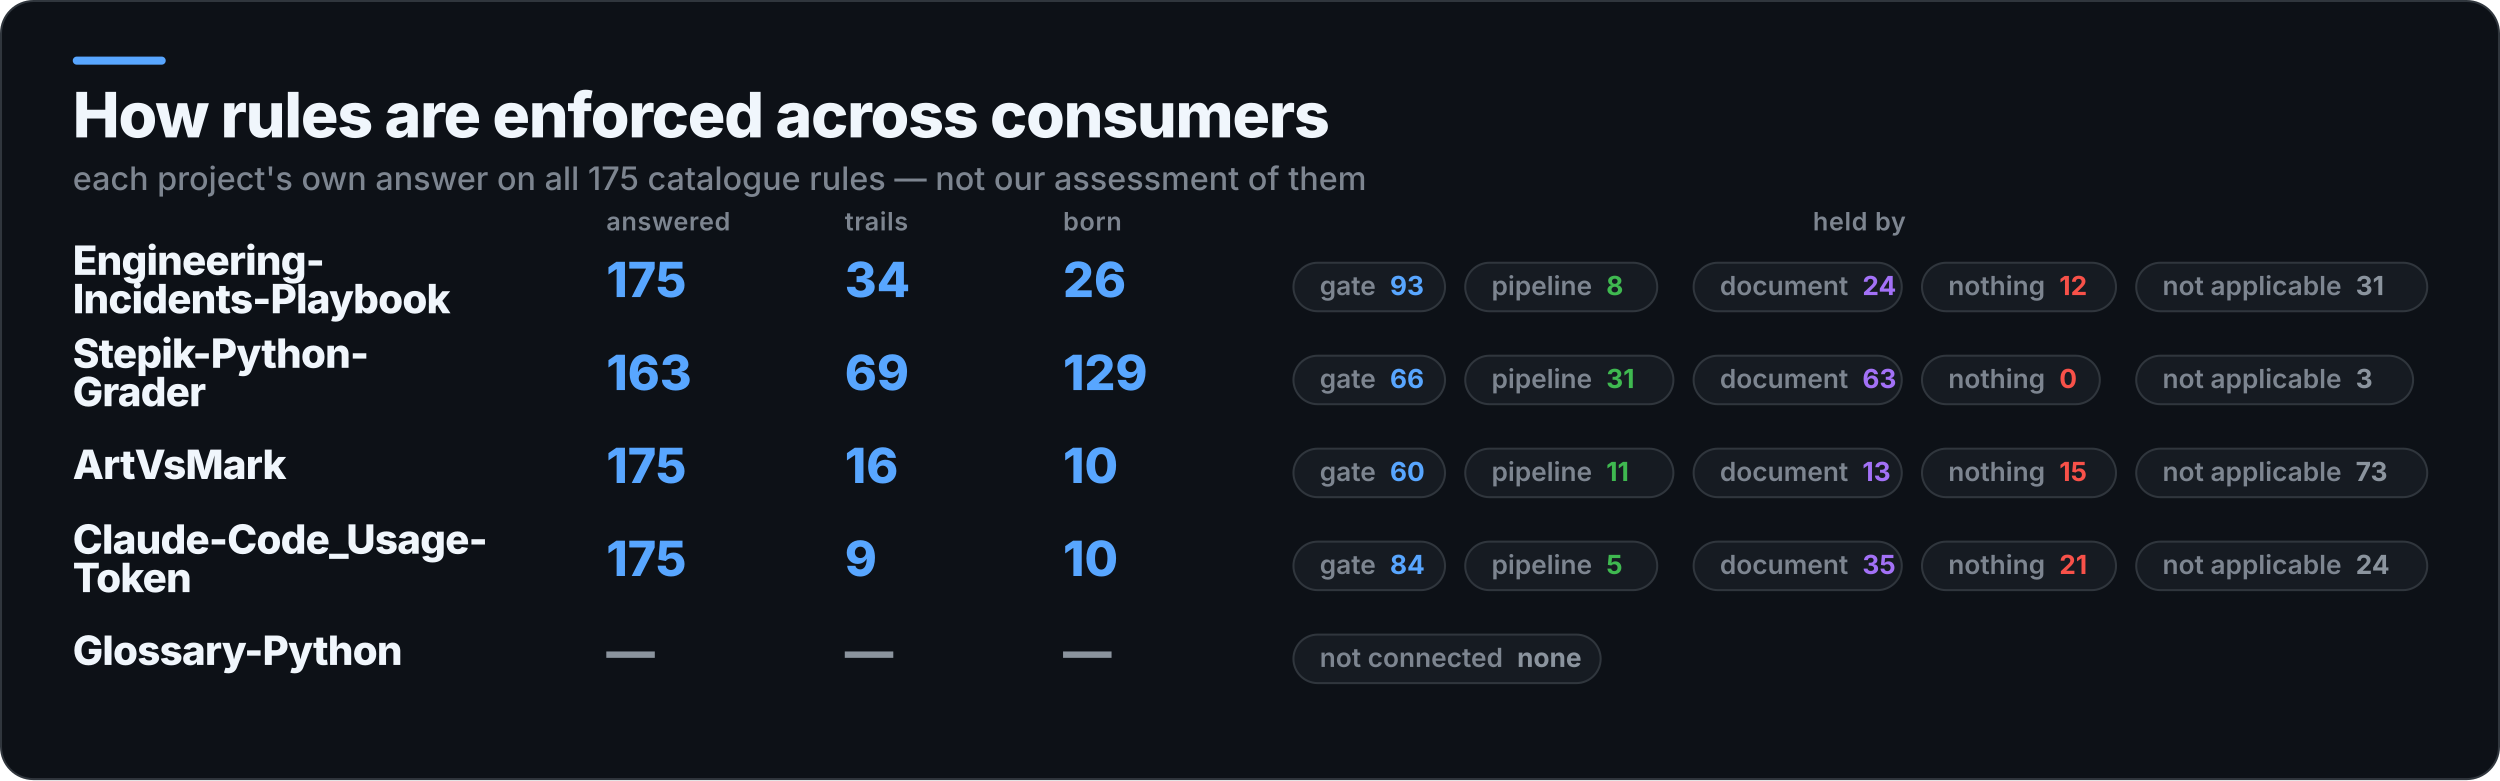
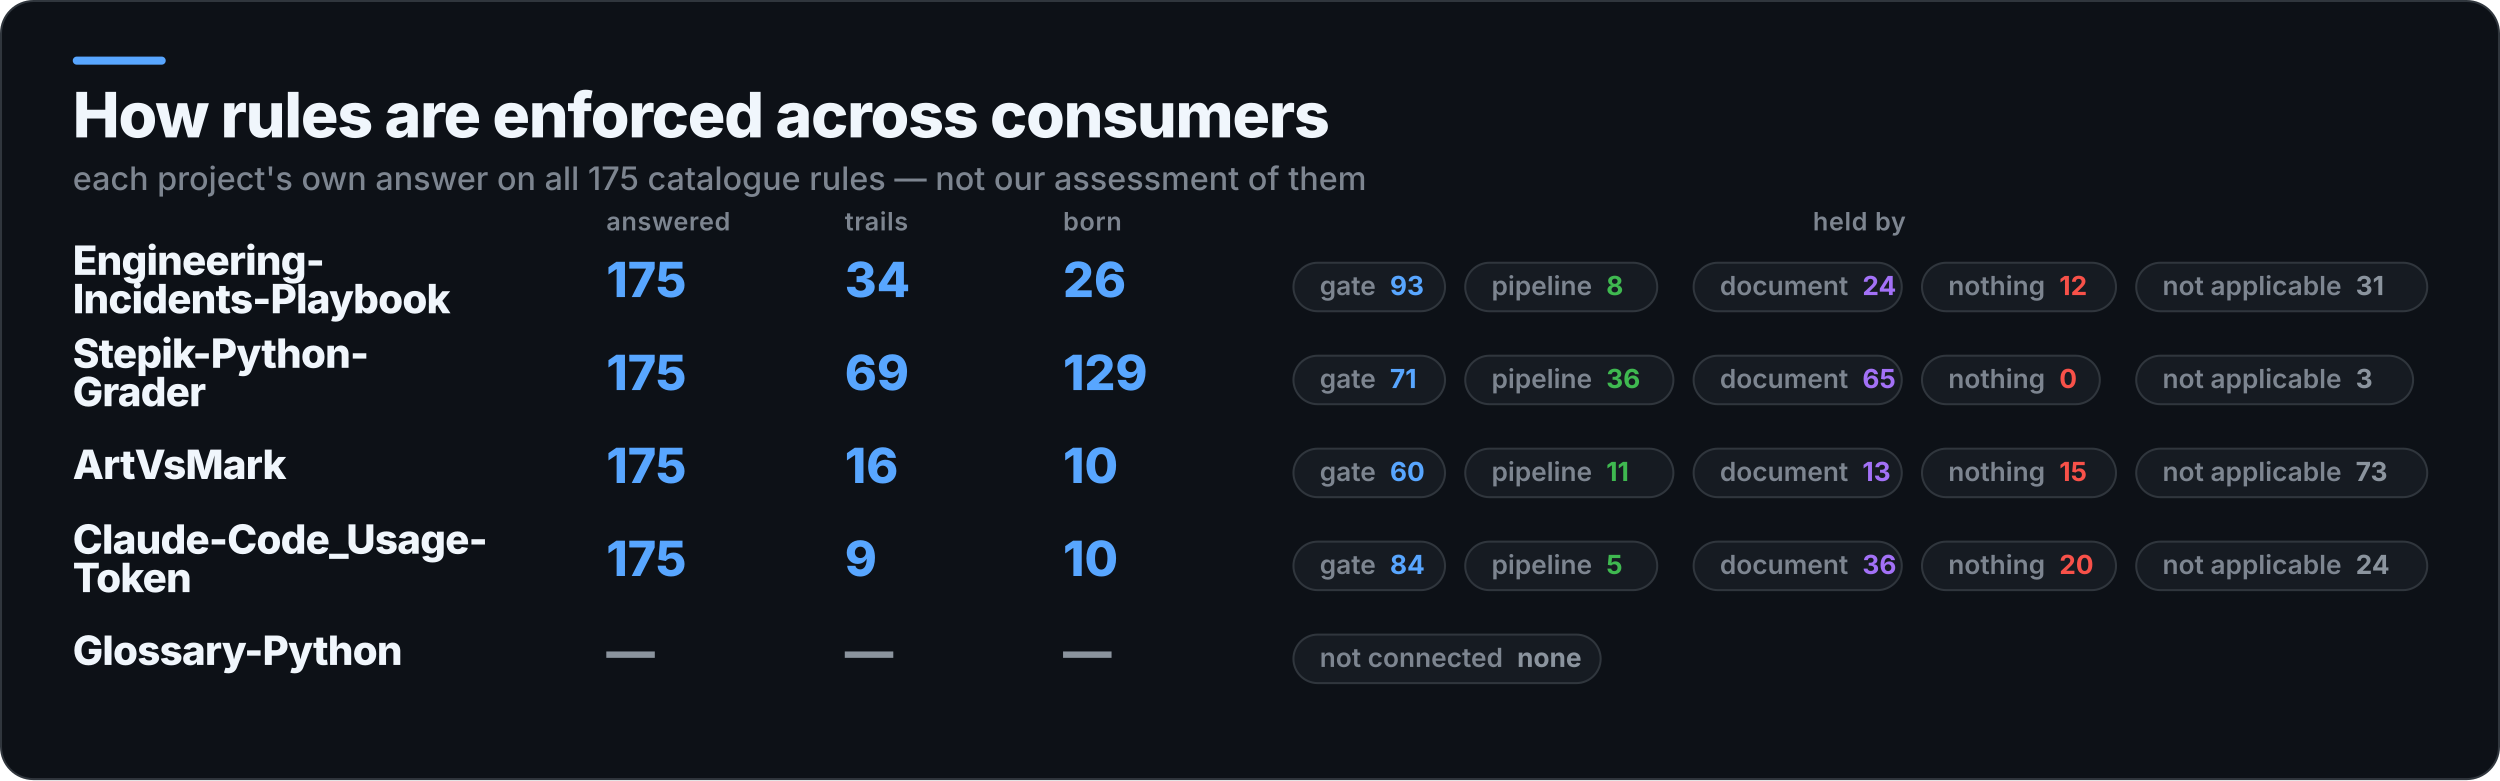
<svg xmlns="http://www.w3.org/2000/svg" width="1237" height="386" viewBox="0 0 1237 386" role="img" aria-label="How rules are enforced across consumers">
  <rect x="0.5" y="0.5" width="1236" height="385" rx="16" fill="#0D1117" stroke="#30363D" />
  <rect x="36" y="28" width="46" height="4" rx="2" fill="#58A6FF" />
  <text x="36" y="68" fill="#F0F6FC" font-family="Inter,Segoe UI,Helvetica,Arial,sans-serif" font-size="31" font-weight="800" letter-spacing="-0.6">How rules are enforced across consumers</text>
  <text x="36" y="94" fill="#7D8590" font-family="Inter,Segoe UI,Helvetica,Arial,sans-serif" font-size="16" font-weight="500">each project's own answer on all 175 catalogue rules — not our assessment of them</text>
  <text x="300" y="114" fill="#7D8590" font-family="Inter,Segoe UI,Helvetica,Arial,sans-serif" font-size="12.5" font-weight="600" letter-spacing="0.3">answered</text>
  <text x="418" y="114" fill="#7D8590" font-family="Inter,Segoe UI,Helvetica,Arial,sans-serif" font-size="12.5" font-weight="600" letter-spacing="0.3">trails</text>
  <text x="526" y="114" fill="#7D8590" font-family="Inter,Segoe UI,Helvetica,Arial,sans-serif" font-size="12.5" font-weight="600" letter-spacing="0.3">born</text>
  <text x="920" y="114" fill="#7D8590" font-family="Inter,Segoe UI,Helvetica,Arial,sans-serif" font-size="12.5" font-weight="600" letter-spacing="0.3" text-anchor="middle">held by</text>
  <text x="36" y="136" fill="#F0F6FC" font-family="Inter,Segoe UI,Helvetica,Arial,sans-serif" font-size="20" font-weight="800" letter-spacing="-0.4">Engineering-</text>
  <text x="36" y="155" fill="#F0F6FC" font-family="Inter,Segoe UI,Helvetica,Arial,sans-serif" font-size="20" font-weight="800" letter-spacing="-0.4">Incidents-Playbook</text>
  <text x="300" y="147" fill="#58A6FF" font-family="Inter,Segoe UI,Helvetica,Arial,sans-serif" font-size="24" font-weight="800">175</text>
  <text x="418" y="147" fill="#58A6FF" font-family="Inter,Segoe UI,Helvetica,Arial,sans-serif" font-size="24" font-weight="800">34</text>
  <text x="526" y="147" fill="#58A6FF" font-family="Inter,Segoe UI,Helvetica,Arial,sans-serif" font-size="24" font-weight="800">26</text>
  <rect x="640" y="130" width="75" height="24" rx="12" fill="#161B22" stroke="#30363D" />
  <text x="653" y="146" fill="#7D8590" font-family="Inter,Segoe UI,Helvetica,Arial,sans-serif" font-size="13" font-weight="600">gate<tspan fill="#58A6FF" font-weight="700" dx="7">93</tspan>
  </text>
  <rect x="725" y="130" width="95" height="24" rx="12" fill="#161B22" stroke="#30363D" />
  <text x="738" y="146" fill="#7D8590" font-family="Inter,Segoe UI,Helvetica,Arial,sans-serif" font-size="13" font-weight="600">pipeline<tspan fill="#3FB950" font-weight="700" dx="7">8</tspan>
  </text>
  <rect x="838" y="130" width="103" height="24" rx="12" fill="#161B22" stroke="#30363D" />
  <text x="851" y="146" fill="#7D8590" font-family="Inter,Segoe UI,Helvetica,Arial,sans-serif" font-size="13" font-weight="600">document<tspan fill="#A371F7" font-weight="700" dx="7">24</tspan>
  </text>
  <rect x="951" y="130" width="96" height="24" rx="12" fill="#161B22" stroke="#30363D" />
  <text x="964" y="146" fill="#7D8590" font-family="Inter,Segoe UI,Helvetica,Arial,sans-serif" font-size="13" font-weight="600">nothing<tspan fill="#F85149" font-weight="700" dx="7">12</tspan>
  </text>
  <rect x="1057" y="130" width="144" height="24" rx="12" fill="#161B22" stroke="#30363D" />
  <text x="1070" y="146" fill="#7D8590" font-family="Inter,Segoe UI,Helvetica,Arial,sans-serif" font-size="13" font-weight="600">not applicable<tspan fill="#8B949E" font-weight="700" dx="7">31</tspan>
  </text>
  <text x="36" y="182" fill="#F0F6FC" font-family="Inter,Segoe UI,Helvetica,Arial,sans-serif" font-size="20" font-weight="800" letter-spacing="-0.4">Stepik-Python-</text>
  <text x="36" y="201" fill="#F0F6FC" font-family="Inter,Segoe UI,Helvetica,Arial,sans-serif" font-size="20" font-weight="800" letter-spacing="-0.4">Grader</text>
-   <text x="300" y="193" fill="#58A6FF" font-family="Inter,Segoe UI,Helvetica,Arial,sans-serif" font-size="24" font-weight="800">163</text>
+   <text x="300" y="193" fill="#58A6FF" font-family="Inter,Segoe UI,Helvetica,Arial,sans-serif" font-size="24" font-weight="800">175</text>
  <text x="418" y="193" fill="#58A6FF" font-family="Inter,Segoe UI,Helvetica,Arial,sans-serif" font-size="24" font-weight="800">69</text>
  <text x="526" y="193" fill="#58A6FF" font-family="Inter,Segoe UI,Helvetica,Arial,sans-serif" font-size="24" font-weight="800">129</text>
  <rect x="640" y="176" width="75" height="24" rx="12" fill="#161B22" stroke="#30363D" />
-   <text x="653" y="192" fill="#7D8590" font-family="Inter,Segoe UI,Helvetica,Arial,sans-serif" font-size="13" font-weight="600">gate<tspan fill="#58A6FF" font-weight="700" dx="7">66</tspan>
+   <text x="653" y="192" fill="#7D8590" font-family="Inter,Segoe UI,Helvetica,Arial,sans-serif" font-size="13" font-weight="600">gate<tspan fill="#58A6FF" font-weight="700" dx="7">71</tspan>
  </text>
  <rect x="725" y="176" width="103" height="24" rx="12" fill="#161B22" stroke="#30363D" />
-   <text x="738" y="192" fill="#7D8590" font-family="Inter,Segoe UI,Helvetica,Arial,sans-serif" font-size="13" font-weight="600">pipeline<tspan fill="#3FB950" font-weight="700" dx="7">31</tspan>
+   <text x="738" y="192" fill="#7D8590" font-family="Inter,Segoe UI,Helvetica,Arial,sans-serif" font-size="13" font-weight="600">pipeline<tspan fill="#3FB950" font-weight="700" dx="7">36</tspan>
  </text>
  <rect x="838" y="176" width="103" height="24" rx="12" fill="#161B22" stroke="#30363D" />
-   <text x="851" y="192" fill="#7D8590" font-family="Inter,Segoe UI,Helvetica,Arial,sans-serif" font-size="13" font-weight="600">document<tspan fill="#A371F7" font-weight="700" dx="7">63</tspan>
+   <text x="851" y="192" fill="#7D8590" font-family="Inter,Segoe UI,Helvetica,Arial,sans-serif" font-size="13" font-weight="600">document<tspan fill="#A371F7" font-weight="700" dx="7">65</tspan>
  </text>
  <rect x="951" y="176" width="88" height="24" rx="12" fill="#161B22" stroke="#30363D" />
  <text x="964" y="192" fill="#7D8590" font-family="Inter,Segoe UI,Helvetica,Arial,sans-serif" font-size="13" font-weight="600">nothing<tspan fill="#F85149" font-weight="700" dx="7">0</tspan>
  </text>
  <rect x="1057" y="176" width="137" height="24" rx="12" fill="#161B22" stroke="#30363D" />
  <text x="1070" y="192" fill="#7D8590" font-family="Inter,Segoe UI,Helvetica,Arial,sans-serif" font-size="13" font-weight="600">not applicable<tspan fill="#8B949E" font-weight="700" dx="7">3</tspan>
  </text>
  <text x="36" y="237" fill="#F0F6FC" font-family="Inter,Segoe UI,Helvetica,Arial,sans-serif" font-size="20" font-weight="800" letter-spacing="-0.4">ArtVsMark</text>
  <text x="300" y="239" fill="#58A6FF" font-family="Inter,Segoe UI,Helvetica,Arial,sans-serif" font-size="24" font-weight="800">175</text>
  <text x="418" y="239" fill="#58A6FF" font-family="Inter,Segoe UI,Helvetica,Arial,sans-serif" font-size="24" font-weight="800">16</text>
  <text x="526" y="239" fill="#58A6FF" font-family="Inter,Segoe UI,Helvetica,Arial,sans-serif" font-size="24" font-weight="800">10</text>
  <rect x="640" y="222" width="75" height="24" rx="12" fill="#161B22" stroke="#30363D" />
  <text x="653" y="238" fill="#7D8590" font-family="Inter,Segoe UI,Helvetica,Arial,sans-serif" font-size="13" font-weight="600">gate<tspan fill="#58A6FF" font-weight="700" dx="7">60</tspan>
  </text>
  <rect x="725" y="222" width="103" height="24" rx="12" fill="#161B22" stroke="#30363D" />
  <text x="738" y="238" fill="#7D8590" font-family="Inter,Segoe UI,Helvetica,Arial,sans-serif" font-size="13" font-weight="600">pipeline<tspan fill="#3FB950" font-weight="700" dx="7">11</tspan>
  </text>
  <rect x="838" y="222" width="103" height="24" rx="12" fill="#161B22" stroke="#30363D" />
  <text x="851" y="238" fill="#7D8590" font-family="Inter,Segoe UI,Helvetica,Arial,sans-serif" font-size="13" font-weight="600">document<tspan fill="#A371F7" font-weight="700" dx="7">13</tspan>
  </text>
  <rect x="951" y="222" width="96" height="24" rx="12" fill="#161B22" stroke="#30363D" />
  <text x="964" y="238" fill="#7D8590" font-family="Inter,Segoe UI,Helvetica,Arial,sans-serif" font-size="13" font-weight="600">nothing<tspan fill="#F85149" font-weight="700" dx="7">15</tspan>
  </text>
  <rect x="1057" y="222" width="144" height="24" rx="12" fill="#161B22" stroke="#30363D" />
  <text x="1070" y="238" fill="#7D8590" font-family="Inter,Segoe UI,Helvetica,Arial,sans-serif" font-size="13" font-weight="600">not applicable<tspan fill="#8B949E" font-weight="700" dx="7">73</tspan>
  </text>
  <text x="36" y="274" fill="#F0F6FC" font-family="Inter,Segoe UI,Helvetica,Arial,sans-serif" font-size="20" font-weight="800" letter-spacing="-0.4">Claude-Code_Usage-</text>
  <text x="36" y="293" fill="#F0F6FC" font-family="Inter,Segoe UI,Helvetica,Arial,sans-serif" font-size="20" font-weight="800" letter-spacing="-0.4">Token</text>
  <text x="300" y="285" fill="#58A6FF" font-family="Inter,Segoe UI,Helvetica,Arial,sans-serif" font-size="24" font-weight="800">175</text>
  <text x="418" y="285" fill="#58A6FF" font-family="Inter,Segoe UI,Helvetica,Arial,sans-serif" font-size="24" font-weight="800">9</text>
  <text x="526" y="285" fill="#58A6FF" font-family="Inter,Segoe UI,Helvetica,Arial,sans-serif" font-size="24" font-weight="800">10</text>
  <rect x="640" y="268" width="75" height="24" rx="12" fill="#161B22" stroke="#30363D" />
  <text x="653" y="284" fill="#7D8590" font-family="Inter,Segoe UI,Helvetica,Arial,sans-serif" font-size="13" font-weight="600">gate<tspan fill="#58A6FF" font-weight="700" dx="7">84</tspan>
  </text>
  <rect x="725" y="268" width="95" height="24" rx="12" fill="#161B22" stroke="#30363D" />
  <text x="738" y="284" fill="#7D8590" font-family="Inter,Segoe UI,Helvetica,Arial,sans-serif" font-size="13" font-weight="600">pipeline<tspan fill="#3FB950" font-weight="700" dx="7">5</tspan>
  </text>
  <rect x="838" y="268" width="103" height="24" rx="12" fill="#161B22" stroke="#30363D" />
-   <text x="851" y="284" fill="#7D8590" font-family="Inter,Segoe UI,Helvetica,Arial,sans-serif" font-size="13" font-weight="600">document<tspan fill="#A371F7" font-weight="700" dx="7">35</tspan>
+   <text x="851" y="284" fill="#7D8590" font-family="Inter,Segoe UI,Helvetica,Arial,sans-serif" font-size="13" font-weight="600">document<tspan fill="#A371F7" font-weight="700" dx="7">36</tspan>
  </text>
  <rect x="951" y="268" width="96" height="24" rx="12" fill="#161B22" stroke="#30363D" />
-   <text x="964" y="284" fill="#7D8590" font-family="Inter,Segoe UI,Helvetica,Arial,sans-serif" font-size="13" font-weight="600">nothing<tspan fill="#F85149" font-weight="700" dx="7">21</tspan>
+   <text x="964" y="284" fill="#7D8590" font-family="Inter,Segoe UI,Helvetica,Arial,sans-serif" font-size="13" font-weight="600">nothing<tspan fill="#F85149" font-weight="700" dx="7">20</tspan>
  </text>
  <rect x="1057" y="268" width="144" height="24" rx="12" fill="#161B22" stroke="#30363D" />
  <text x="1070" y="284" fill="#7D8590" font-family="Inter,Segoe UI,Helvetica,Arial,sans-serif" font-size="13" font-weight="600">not applicable<tspan fill="#8B949E" font-weight="700" dx="7">24</tspan>
  </text>
  <text x="36" y="329" fill="#F0F6FC" font-family="Inter,Segoe UI,Helvetica,Arial,sans-serif" font-size="20" font-weight="800" letter-spacing="-0.4">Glossary-Python</text>
  <text x="300" y="331" fill="#8B949E" font-family="Inter,Segoe UI,Helvetica,Arial,sans-serif" font-size="24" font-weight="800">—</text>
  <text x="418" y="331" fill="#8B949E" font-family="Inter,Segoe UI,Helvetica,Arial,sans-serif" font-size="24" font-weight="800">—</text>
  <text x="526" y="331" fill="#8B949E" font-family="Inter,Segoe UI,Helvetica,Arial,sans-serif" font-size="24" font-weight="800">—</text>
  <rect x="640" y="314" width="152" height="24" rx="12" fill="#161B22" stroke="#30363D" />
  <text x="653" y="330" fill="#7D8590" font-family="Inter,Segoe UI,Helvetica,Arial,sans-serif" font-size="13" font-weight="600">not connected<tspan fill="#8B949E" font-weight="700" dx="7">none</tspan>
  </text>
</svg>
